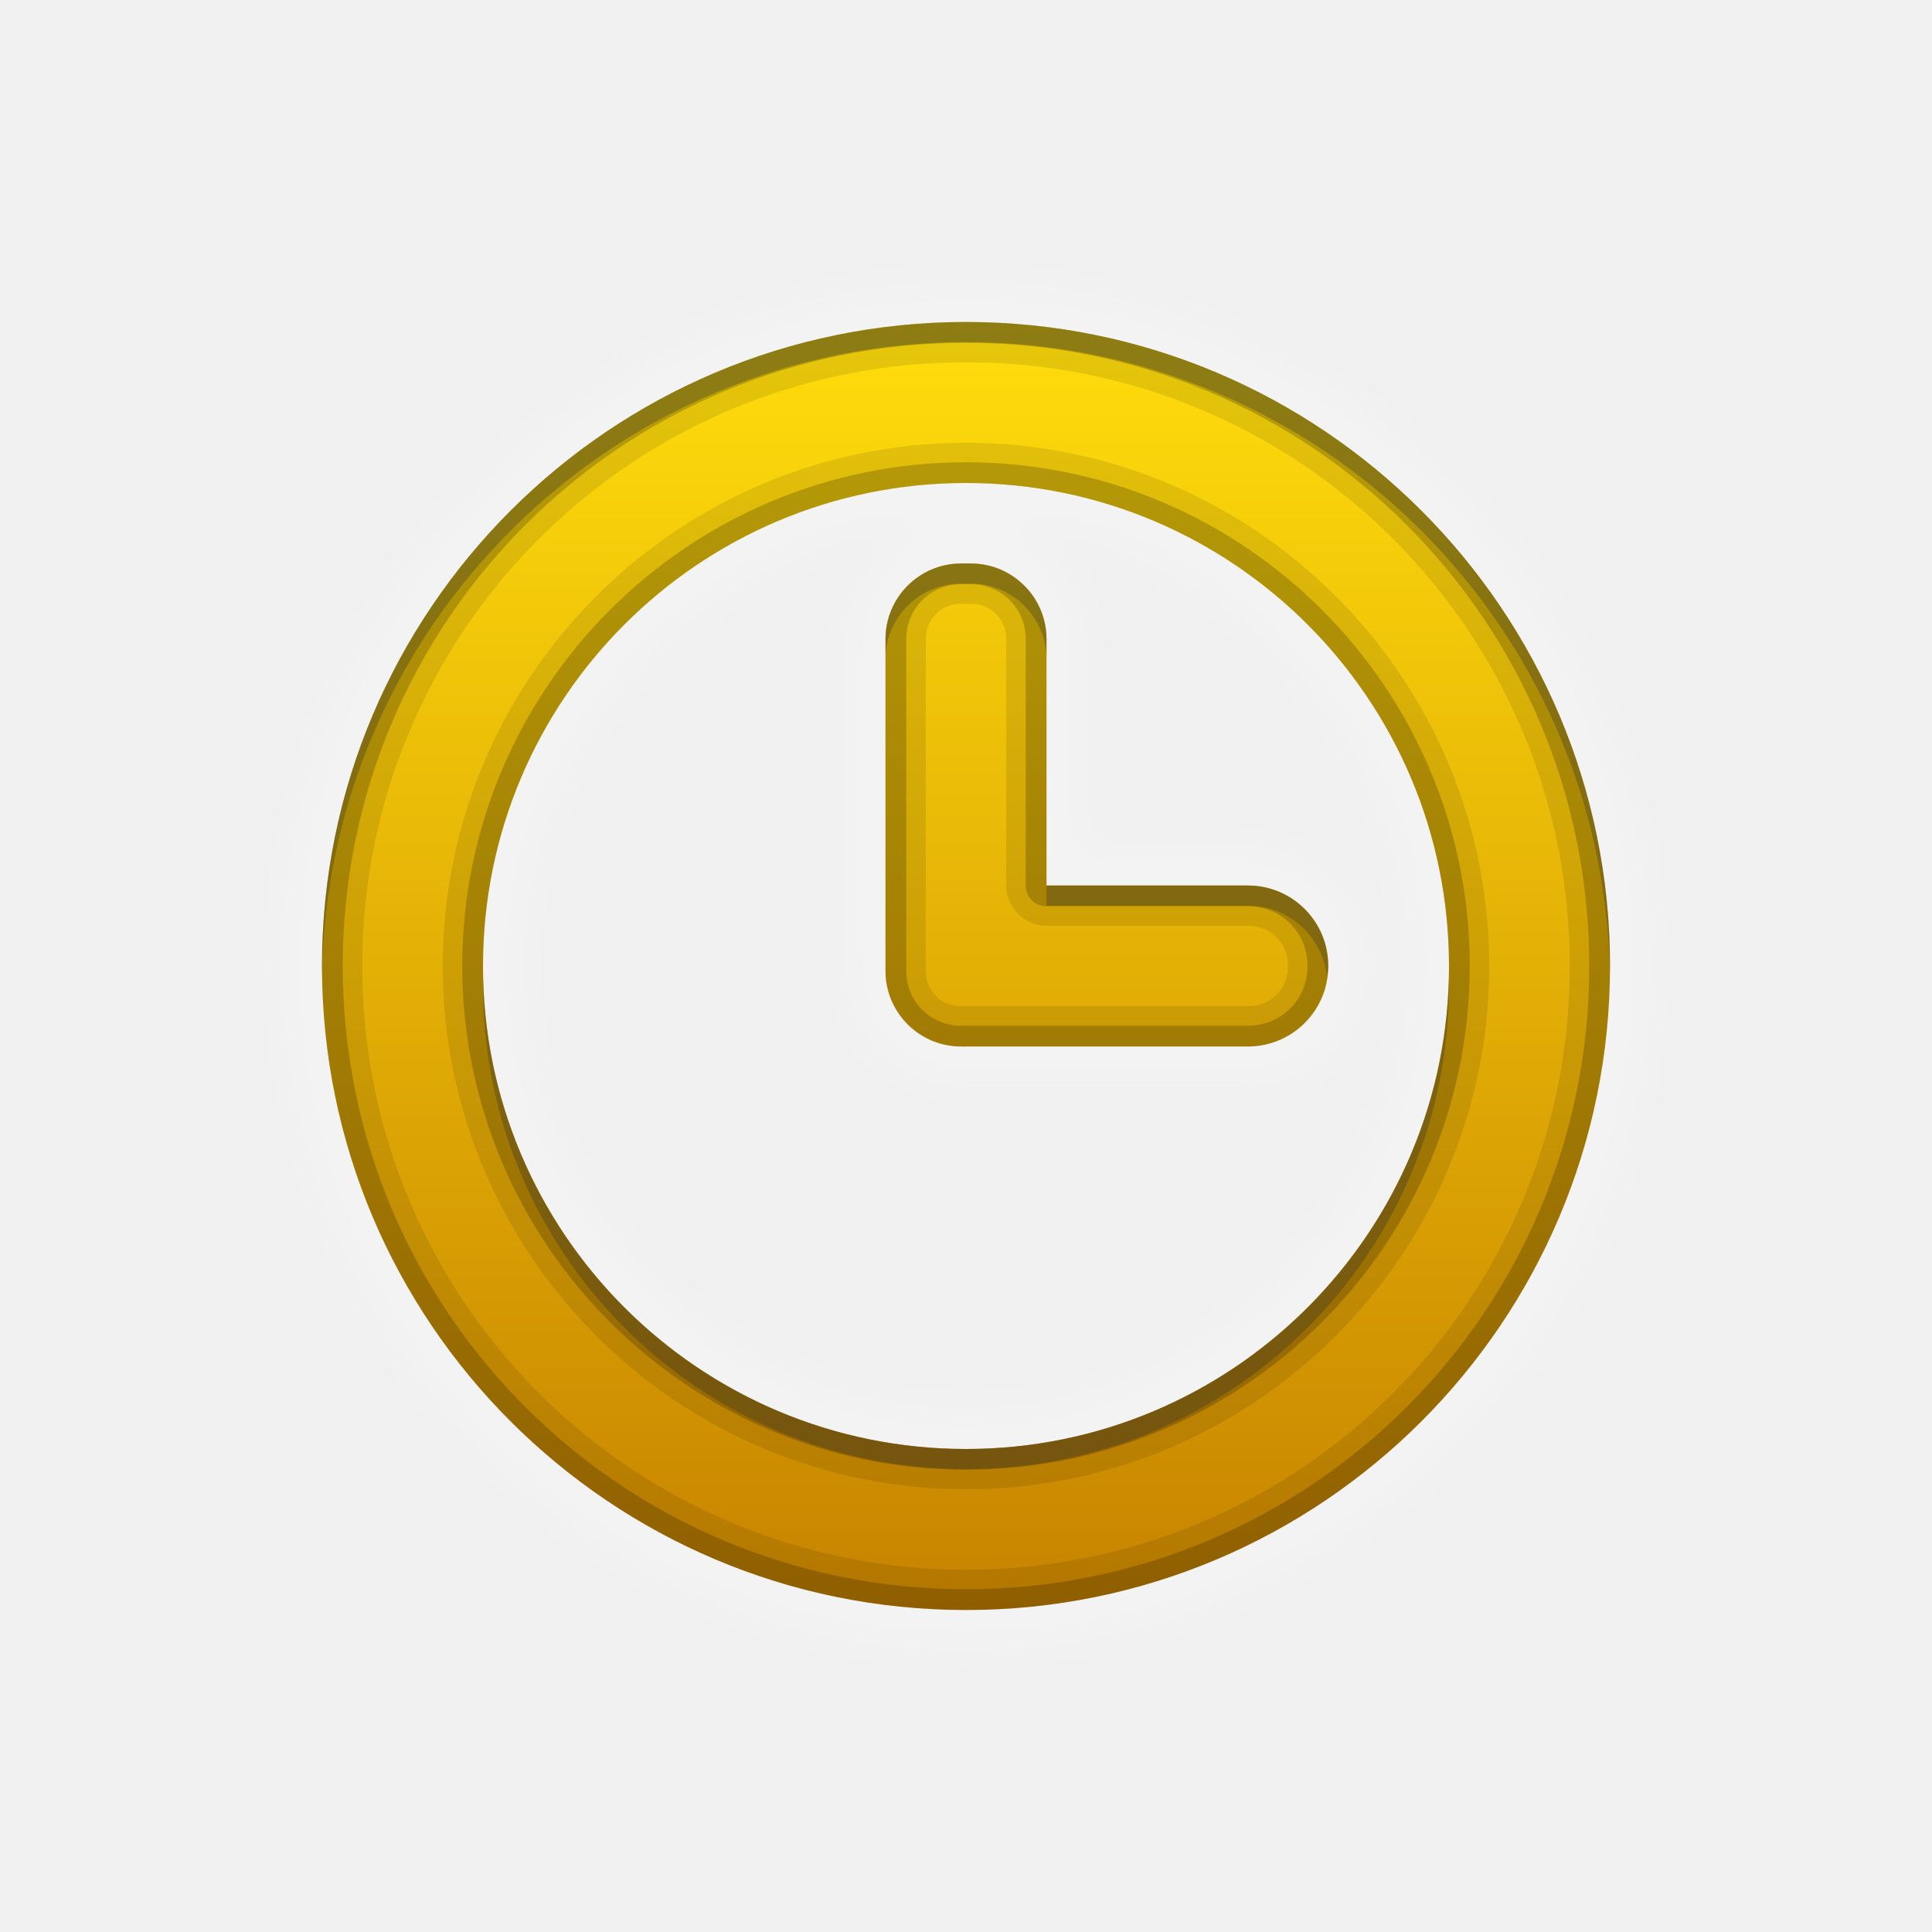
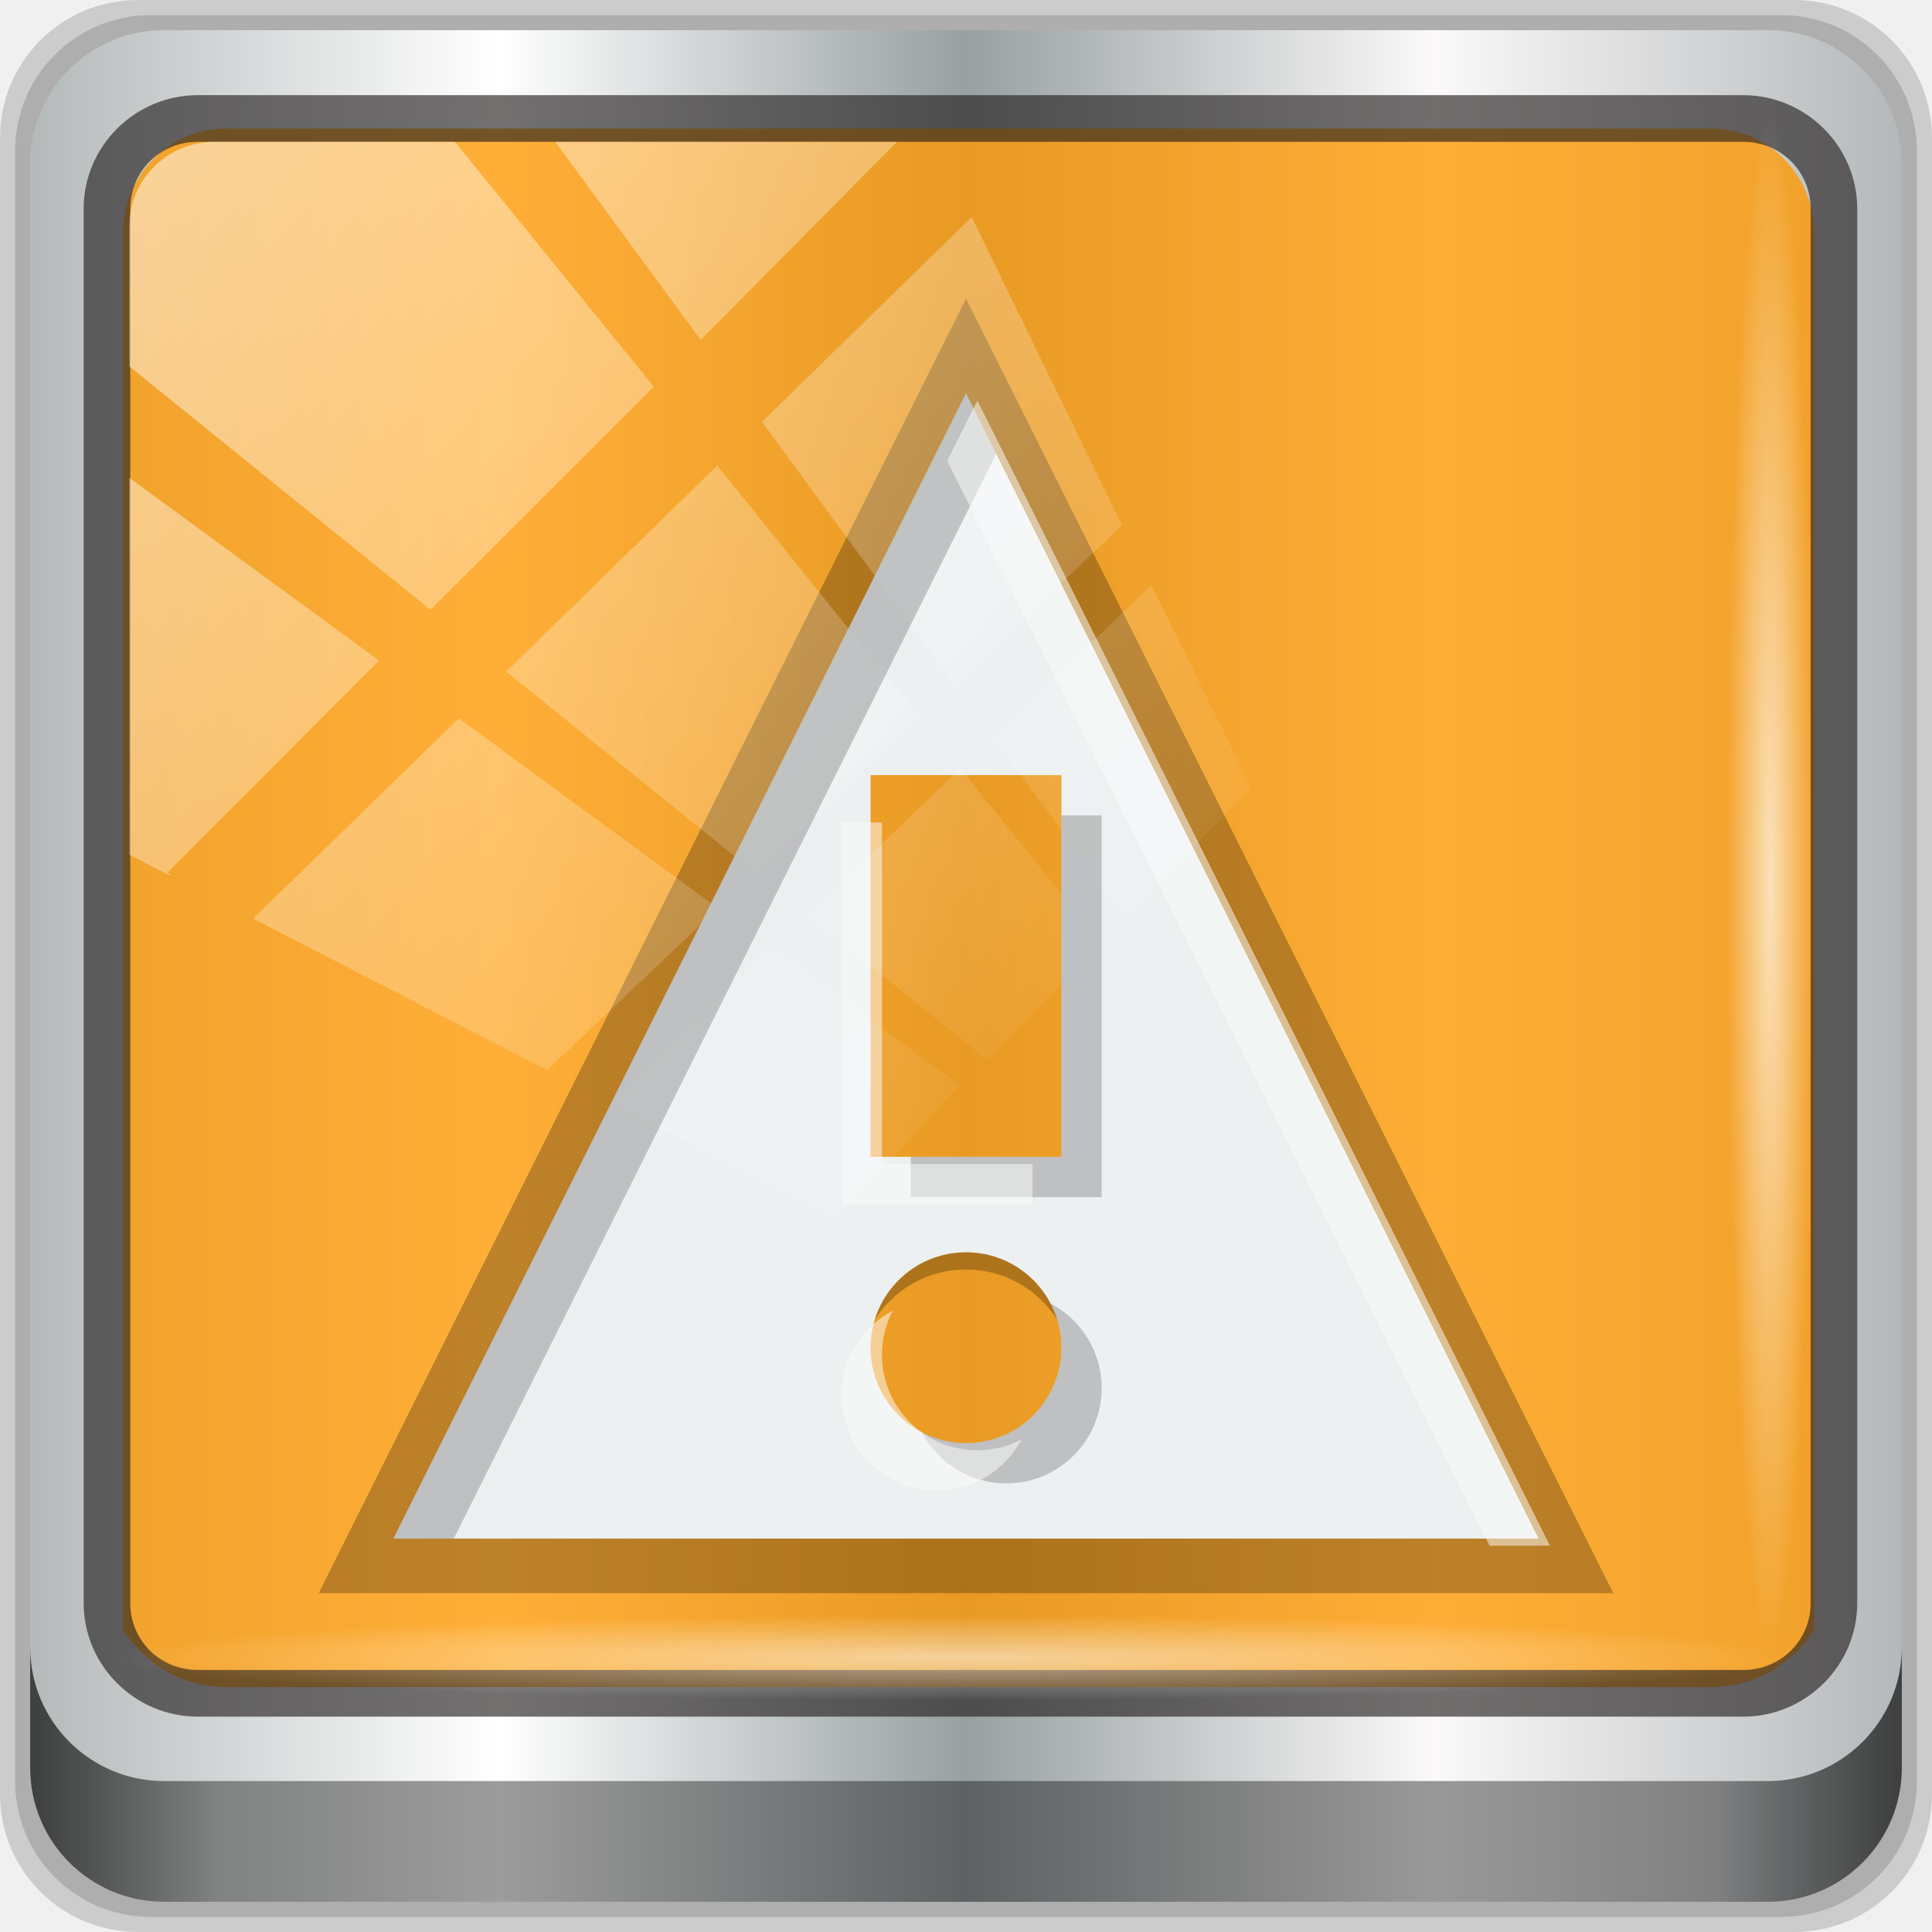
- <svg xmlns="http://www.w3.org/2000/svg" xmlns:xlink="http://www.w3.org/1999/xlink" width="96" height="96" id="svg2" version="1.1">
-   <defs id="defs4">
-     <radialGradient xlink:href="#linearGradient4050" id="radialGradient4543" gradientUnits="userSpaceOnUse" gradientTransform="matrix(1,0,0,0.04885057,-16.37236,-3.861835)" cx="48" cy="-16.128" fx="48" fy="-16.128" r="44.544" />
-     <linearGradient id="linearGradient4050">
-       <stop style="stop-color:#ffffff;stop-opacity:1;" offset="0" id="stop4052" />
-       <stop style="stop-color:#ffffff;stop-opacity:0;" offset="1" id="stop4054" />
+ <svg xmlns="http://www.w3.org/2000/svg" xmlns:xlink="http://www.w3.org/1999/xlink" width="96" height="96" id="svg4359" version="1.1" viewBox="0 0 96 96">
+   <defs id="defs4361">
+     <linearGradient xlink:href="#linearGradient6139-0" id="linearGradient4071" gradientUnits="userSpaceOnUse" gradientTransform="matrix(1.107143,0,0,1.107143,-4.993903,-3.620687)" x1="6" y1="47" x2="90" y2="47" />
+     <linearGradient id="linearGradient6139-0">
+       <stop id="stop6141-2" offset="0" style="stop-color:#b4b9ba;stop-opacity:1" />
+       <stop style="stop-color:#ffffff;stop-opacity:1;" offset="0.25" id="stop6151-0" />
+       <stop style="stop-color:#98a0a2;stop-opacity:1" offset="0.5" id="stop6147-1" />
+       <stop id="stop6149-4" offset="0.75" style="stop-color:#fbf9f9;stop-opacity:1;" />
+       <stop id="stop6143-4" offset="1" style="stop-color:#b4b8ba;stop-opacity:1" />
    </linearGradient>
-     <linearGradient xlink:href="#linearGradient4160" id="linearGradient4549" gradientUnits="userSpaceOnUse" gradientTransform="matrix(1,0,0,1.160558,-17.65236,-37.71432)" x1="2.5" y1="54.297" x2="93.5" y2="54.297" />
-     <linearGradient id="linearGradient4160">
-       <stop id="stop4170" offset="0" style="stop-color:#000000;stop-opacity:0;" />
-       <stop style="stop-color:#000000;stop-opacity:0.965;" offset="0.032" id="stop4186" />
-       <stop style="stop-color:#000000;stop-opacity:0;" offset="0.094" id="stop4182" />
-       <stop style="stop-color:#000000;stop-opacity:0;" offset="0.496" id="stop4180" />
-       <stop style="stop-color:#000000;stop-opacity:0;" offset="0.905" id="stop4178" />
-       <stop id="stop4184" offset="0.962" style="stop-color:#000000;stop-opacity:0.988;" />
-       <stop id="stop4168" offset="1" style="stop-color:#000000;stop-opacity:0;" />
+     <linearGradient gradientTransform="translate(0.1489535,0.415026)" xlink:href="#linearGradient3832-0-6-1-1" id="linearGradient4129" x1="1.5" y1="88.172" x2="94.5" y2="88.172" gradientUnits="userSpaceOnUse" />
+     <linearGradient id="linearGradient3832-0-6-1-1">
+       <stop style="stop-color:#000000;stop-opacity:1;" offset="0" id="stop3834-6-3-7-1" />
+       <stop id="stop3872-2-4" offset="0.1" style="stop-color:#000000;stop-opacity:0.588;" />
+       <stop style="stop-color:#000000;stop-opacity:0.588;" offset="0.9" id="stop3844-6-2-7-6" />
+       <stop style="stop-color:#000000;stop-opacity:1;" offset="1" id="stop3836-5-0-2-9" />
    </linearGradient>
-     <radialGradient xlink:href="#linearGradient4348" id="radialGradient4553" gradientUnits="userSpaceOnUse" gradientTransform="matrix(1.077211,0,0,0.06481785,-21.16239,64.97467)" cx="47.699" cy="55.411" fx="47.699" fy="55.411" r="41.47" />
-     <linearGradient id="linearGradient4348">
-       <stop style="stop-color:#ffffff;stop-opacity:1;" offset="0" id="stop4350" />
-       <stop style="stop-color:#ffffff;stop-opacity:0;" offset="1" id="stop4352" />
+     <radialGradient xlink:href="#linearGradient3737" id="radialGradient7462" gradientUnits="userSpaceOnUse" gradientTransform="matrix(0.9751338,0,0,0.04919072,34.04765,80.58172)" cx="13.948" cy="44.893" fx="13.948" fy="44.893" r="43.199" />
+     <linearGradient id="linearGradient3737">
+       <stop offset="0" style="stop-color:#ffffff;stop-opacity:1" id="stop3739" />
+       <stop offset="1" style="stop-color:#ffffff;stop-opacity:0" id="stop3741" />
    </linearGradient>
-     <linearGradient gradientUnits="userSpaceOnUse" xlink:href="#linearGradient3737-4-3" id="linearGradient3146" y2="109.107" x2="48" y1="6" x1="48" gradientTransform="translate(-165.489,109.3749)" />
-     <linearGradient id="linearGradient3737-4-3">
-       <stop offset="0" style="stop-color:#ffffff;stop-opacity:1;" id="stop3739-4-1" />
-       <stop offset="1" style="stop-color:#ffffff;stop-opacity:0" id="stop3741-3-0" />
-     </linearGradient>
-     <filter color-interpolation-filters="sRGB" id="filter4929">
-       <feGaussianBlur stdDeviation="0.42" id="feGaussianBlur4931" />
-     </filter>
-     <radialGradient xlink:href="#linearGradient4913" id="radialGradient4919" cx="47.198" cy="90.888" fx="47.198" fy="90.888" r="41.016" gradientTransform="matrix(1.092754,0,0,0.03478262,-21.55457,13.73386)" gradientUnits="userSpaceOnUse" />
-     <linearGradient id="linearGradient4913">
-       <stop style="stop-color:#0f0a0a;stop-opacity:1;" offset="0" id="stop4915" />
-       <stop style="stop-color:#0f0a0a;stop-opacity:0.356;" offset="1" id="stop4917" />
-     </linearGradient>
-     <filter color-interpolation-filters="sRGB" id="filter4925" x="-0.012" width="1.025" y="-0.389" height="1.778">
-       <feGaussianBlur stdDeviation="0.462" id="feGaussianBlur4927" />
-     </filter>
-     <radialGradient r="41.016" fy="90.888" fx="47.198" cy="90.888" cx="47.198" gradientTransform="matrix(1.092754,0,0,0.03478262,-21.55457,13.73386)" gradientUnits="userSpaceOnUse" id="radialGradient4998" xlink:href="#linearGradient4913" />
-     <clipPath id="clipPath3723">
-       <path style="opacity:0.3;color:#000000;fill:#ff0000;fill-opacity:1;fill-rule:nonzero;stroke:none;stroke-width:4;marker:none;visibility:visible;display:inline;overflow:visible;enable-background:accumulate" id="path3725-5" d="m -100,-80 0,96 96,0 0,-96 -96,0 z m 48,16 c 17.673,0 32,14.327 32,32 0,17.673 -14.327,32 -32,32 -17.673,0 -32,-14.327 -32,-32 0,-17.673 14.327,-32 32,-32 z m 0,8 c -13.255,0 -24,10.745 -24,24 0,13.255 10.745,24 24,24 13.255,0 24,-10.745 24,-24 0,-13.255 -10.745,-24 -24,-24 z m -0.25,4 0.5,0 c 2.064,0 3.75,1.686 3.75,3.75 l 0,12.25 10,0 c 2.216,0 4,1.784 4,4 0,2.216 -1.784,4 -4,4 l -13.75,0 -0.25,0 c -0.087,0 -0.165,0.005 -0.25,0 -2.064,0 -3.75,-1.686 -3.75,-3.75 l 0,-16.5 c 0,-2.064 1.686,-3.75 3.75,-3.75 z" />
+     <radialGradient xlink:href="#linearGradient3737" id="radialGradient7464" gradientUnits="userSpaceOnUse" gradientTransform="matrix(0.8883266,0,0,0.04919072,31.95952,-90.31726)" cx="13.948" cy="44.893" fx="13.948" fy="44.893" r="43.199" />
+     <linearGradient xlink:href="#linearGradient3737" id="linearGradient4767" gradientUnits="userSpaceOnUse" x1="2.771" y1="-28.642" x2="50.528" y2="14.514" />
+     <clipPath id="clipPath4156-4-1" clipPathUnits="userSpaceOnUse">
+       <path id="path4158-0-8" d="m 27.046,-55.695 -14.214,13.321 h 0.061 l 15.653,21.771 10.231,-10.546 C 38.562,-32.302 27.468,-54.819 27.046,-55.695 Z M 9.647,-39.383 -5.241,-25.321 15.988,-7.806 26.372,-18.383 Z m 31.491,12.951 -9.741,9.714 8.945,12.458 7.781,-7.555 z m -49.84,4.379 -13.754,12.982 26.283,13.846 0.061,-0.062 -0.123,-0.062 L 13.599,-5.401 -8.702,-22.053 Z m 38.015,7.401 -9.803,9.775 11.579,9.559 7.628,-7.401 -8.669,-11.009 z m 20.187,5.674 -7.383,7.216 6.188,8.542 5.82,-6.137 z m -32.195,6.322 -9.557,9.498 13.662,7.185 7.934,-7.678 z m 23.312,2.374 -7.107,6.938 8.363,6.907 5.361,-5.674 -0.061,-0.092 -0.092,0.123 -6.464,-8.203 z m -8.73,8.542 -7.505,7.339 10.354,5.458 c 1.397,-1.321 5.675,-6.123 5.851,-6.322 z" style="opacity:0.6;fill:#ffffff;fill-opacity:1;stroke:none" />
    </clipPath>
-     <filter id="filter3727" color-interpolation-filters="sRGB">
-       <feGaussianBlur stdDeviation="0.96" id="feGaussianBlur3729" />
-     </filter>
-     <linearGradient gradientTransform="matrix(0,4,-4,0,-26.93766,-125.9388)" gradientUnits="userSpaceOnUse" xlink:href="#linearGradient3655-1" id="linearGradient3728" y2="11" x2="19" y1="11" x1="3" />
-     <linearGradient id="linearGradient3655-1">
-       <stop offset="0" style="stop-color:#ffdd0c;stop-opacity:1;" id="stop3657-2" />
-       <stop offset="1" style="stop-color:#c78300;stop-opacity:1;" id="stop3659-6" />
-     </linearGradient>
-     <linearGradient xlink:href="#linearGradient3655-1" id="linearGradient5353" gradientUnits="userSpaceOnUse" gradientTransform="matrix(0,4,-4,0,-26.93766,-125.9388)" x1="3" y1="11" x2="19" y2="11" />
  </defs>
-   <g id="layer1" transform="translate(0,32)">
-     <g style="display:inline" id="g5068" transform="translate(118.9377,17.93876)">
-       <g style="display:inline" id="layer2-7" transform="translate(0,80)">
-         <g id="g5346">
-           <path d="m -52,-64 c -17.673,0 -32,14.327 -32,32 0,17.673 14.327,32 32,32 17.673,0 32,-14.327 32,-32 0,-17.673 -14.327,-32 -32,-32 z m 0,8 c 13.255,0 24,10.745 24,24 0,13.255 -10.745,24 -24,24 -13.255,0 -24,-10.745 -24,-24 0,-13.255 10.745,-24 24,-24 z m -0.25,4 c -2.064,0 -3.75,1.686 -3.75,3.75 l 0,16.5 c 0,2.064 1.686,3.75 3.75,3.75 0.085,0.005 0.163,0 0.25,0 l 0.25,0 13.75,0 c 2.216,0 4,-1.784 4,-4 0,-2.216 -1.784,-4 -4,-4 l -10,0 0,-12.25 c 0,-2.064 -1.686,-3.75 -3.75,-3.75 l -0.5,0 z" transform="translate(-18.93766,-49.93876)" clip-path="url(#clipPath3723)" id="path3714" style="opacity:0.2;color:#000000;fill:none;stroke:#ffffff;stroke-width:4;stroke-miterlimit:4;stroke-dasharray:none;marker:none;visibility:visible;display:inline;overflow:visible;filter:url(#filter3727);enable-background:accumulate" />
-           <path d="m -70.938,-113.939 c -17.673,0 -32,14.327 -32,32 0,17.673 14.327,32 32,32 17.673,0 32,-14.327 32,-32 0,-17.673 -14.327,-32 -32,-32 z m 0,8 c 13.255,0 24,10.745 24,24 0,13.255 -10.745,24 -24,24 -13.255,0 -24,-10.745 -24,-24 0,-13.255 10.745,-24 24,-24 z m -0.25,4 c -2.064,0 -3.75,1.686 -3.75,3.75 l 0,16.5 c 0,2.064 1.686,3.75 3.75,3.75 0.085,0.005 0.163,0 0.25,0 l 0.25,0 13.75,0 c 2.216,0 4,-1.784 4,-4 0,-2.216 -1.784,-4 -4,-4 l -10,0 0,-12.25 c 0,-2.064 -1.686,-3.75 -3.75,-3.75 l -0.5,0 z" id="path3716" style="color:#000000;fill:url(#linearGradient5353);fill-opacity:1;fill-rule:nonzero;stroke:none;stroke-width:1;marker:none;visibility:visible;display:inline;overflow:visible;enable-background:accumulate" />
-           <path d="m -70.938,-113.939 c -17.673,0 -32,14.327 -32,32 0,17.673 14.327,32 32,32 17.673,0 32,-14.327 32,-32 0,-17.673 -14.327,-32 -32,-32 z m 0,2 c 16.595,0 30,13.405 30,30 0,16.595 -13.405,30 -30,30 -16.595,0 -30,-13.405 -30,-30 0,-16.595 13.405,-30 30,-30 z m 0,4 c -14.332,0 -26,11.668 -26,26 0,14.332 11.668,26 26,26 14.332,0 26,-11.668 26,-26 0,-14.332 -11.668,-26 -26,-26 z m 0,2 c 13.255,0 24,10.745 24,24 0,13.255 -10.745,24 -24,24 -13.255,0 -24,-10.745 -24,-24 0,-13.255 10.745,-24 24,-24 z m -0.25,4 c -2.064,0 -3.75,1.686 -3.75,3.75 l 0,16.5 c 0,2.064 1.686,3.75 3.75,3.75 0.085,0.005 0.163,0 0.25,0 l 0.25,0 13.75,0 c 2.216,0 4,-1.784 4,-4 0,-2.216 -1.784,-4 -4,-4 l -10,0 0,-12.25 c 0,-2.064 -1.686,-3.75 -3.75,-3.75 l -0.5,0 z m 0,2 0.5,0 c 0.978,0 1.75,0.772 1.75,1.75 l 0,12.25 a 1.994,1.994 0 0 0 2,2 l 10,0 c 1.146,0 2,0.854 2,2 0,1.146 -0.854,2 -2,2 l -13.75,0 -0.25,0 c -0.17,0 -0.199,-0.005 -0.125,0 a 1.994,1.994 0 0 0 -0.125,0 c -0.978,0 -1.75,-0.772 -1.75,-1.75 l 0,-16.5 c 0,-0.978 0.772,-1.75 1.75,-1.75 z" id="path3731" style="opacity:0.1;color:#000000;fill:#000000;fill-opacity:1;fill-rule:nonzero;stroke:none;stroke-width:1;marker:none;visibility:visible;display:inline;overflow:visible;enable-background:accumulate" />
-           <path d="m -70.938,-113.939 c -17.673,0 -32,14.327 -32,32 0,17.673 14.327,32 32,32 17.673,0 32,-14.327 32,-32 0,-17.673 -14.327,-32 -32,-32 z m 0,1.031 c 17.123,0 30.969,13.846 30.969,30.969 0,17.123 -13.846,30.969 -30.969,30.969 -17.123,0 -30.969,-13.846 -30.969,-30.969 0,-17.123 13.846,-30.969 30.969,-30.969 z m 0,5.938 c -13.805,0 -25.031,11.226 -25.031,25.031 0,13.805 11.226,25.031 25.031,25.031 13.805,0 25.031,-11.226 25.031,-25.031 0,-13.805 -11.226,-25.031 -25.031,-25.031 z m 0,1.031 c 13.255,0 24,10.745 24,24 0,13.255 -10.745,24 -24,24 -13.255,0 -24,-10.745 -24,-24 0,-13.255 10.745,-24 24,-24 z m -0.25,4 c -2.064,0 -3.75,1.686 -3.75,3.75 l 0,16.5 c 0,2.064 1.686,3.75 3.75,3.75 0.085,0.005 0.163,0 0.25,0 l 0.25,0 13.75,0 c 2.216,0 4,-1.784 4,-4 0,-2.216 -1.784,-4 -4,-4 l -10,0 0,-12.25 c 0,-2.064 -1.686,-3.75 -3.75,-3.75 l -0.5,0 z m 0,1.031 0.5,0 c 1.509,0 2.719,1.21 2.719,2.719 l 0,12.25 a 1.019,1.019 0 0 0 1.031,1.031 l 10,0 c 1.669,0 2.969,1.3 2.969,2.969 0,1.669 -1.3,2.969 -2.969,2.969 l -13.75,0 -0.25,0 c -0.129,0 -0.183,2.6e-4 -0.188,0 a 1.019,1.019 0 0 0 -0.062,0 c -1.509,0 -2.719,-1.21 -2.719,-2.719 l 0,-16.5 c 0,-1.509 1.21,-2.719 2.719,-2.719 z" id="path3186" style="opacity:0.2;color:#000000;fill:#000000;fill-opacity:1;fill-rule:nonzero;stroke:none;stroke-width:1;marker:none;visibility:visible;display:inline;overflow:visible;enable-background:accumulate" />
-           <path d="m -70.938,-113.939 c -17.673,0 -32,14.327 -32,32 0,0.167 -0.003,0.334 0,0.5 0.267,-17.443 14.494,-31.5 32,-31.5 17.506,0 31.733,14.057 32,31.5 0.003,-0.166 0,-0.333 0,-0.5 0,-17.673 -14.327,-32 -32,-32 z m -0.25,12 c -2.064,0 -3.75,1.686 -3.75,3.75 l 0,1 c 0,-2.064 1.686,-3.75 3.75,-3.75 l 0.5,0 c 2.064,0 3.75,1.686 3.75,3.75 l 0,-1 c 0,-2.064 -1.686,-3.75 -3.75,-3.75 l -0.5,0 z m 4.25,16 0,1 10,0 c 2.045,0 3.691,1.523 3.938,3.5 0.021,-0.165 0.062,-0.329 0.062,-0.5 0,-2.216 -1.784,-4 -4,-4 l -10,0 z m -28,4.5 c -0.003,0.165 0,0.334 0,0.5 0,13.255 10.745,24 24,24 13.255,0 24,-10.745 24,-24 0,-0.166 0.003,-0.335 0,-0.5 -0.264,13.026 -10.911,23.5 -24,23.5 -13.089,0 -23.736,-10.474 -24,-23.5 z" id="path3961" style="opacity:0.3;color:#000000;fill:#2b2b2b;fill-opacity:1;fill-rule:nonzero;stroke:none;stroke-width:1;marker:none;visibility:visible;display:inline;overflow:visible;enable-background:accumulate" />
-         </g>
+   <g id="layer1" transform="translate(0,48)">
+     <g transform="translate(0,-1074.52)" id="layer1-6">
+       <g id="g2574" style="display:inline" transform="translate(-0.1489564,1026.105)">
+         <path style="display:inline;opacity:0.15;fill:#000000;fill-opacity:1;fill-rule:nonzero;stroke:none" d="M 89.292,0.415 H 7.006 c -3.799,0 -6.857,3.058 -6.857,6.857 V 89.558 c 0,3.799 3.058,6.857 6.857,6.857 H 89.292 c 3.799,0 6.857,-3.058 6.857,-6.857 V 7.272 c 0,-3.799 -3.058,-6.857 -6.857,-6.857 z" id="path3288" />
+         <path id="path4085" d="M 88.649,1.165 H 7.649 c -3.739,0 -6.75,3.01 -6.75,6.75 V 88.915 c 0,3.74 3.011,6.75 6.75,6.75 H 88.649 c 3.74,0 6.75,-3.01 6.75,-6.75 V 7.915 c 0,-3.739 -3.01,-6.75 -6.75,-6.75 z" style="display:inline;opacity:0.15;fill:#000000;fill-opacity:1;fill-rule:nonzero;stroke:none" />
+         <path style="display:inline;fill:url(#linearGradient4071);fill-opacity:1;fill-rule:nonzero;stroke:none" d="M 88.006,1.915 H 8.292 c -3.68,0 -6.643,2.963 -6.643,6.643 V 88.272 c 0,3.68 2.963,6.643 6.643,6.643 H 88.006 c 3.68,0 6.643,-2.963 6.643,-6.643 V 8.558 c 0,-3.68 -2.963,-6.643 -6.643,-6.643 z" id="rect4251-1" />
+         <path style="display:inline;opacity:0.779;fill:#ff9900;fill-opacity:1;fill-rule:nonzero;stroke:none;stroke-width:1.035" d="m 11.39,6.802 c -2.856,0 -5.124,2.315 -5.124,5.23 v 21.674 7.323 40.373 c 1.097,1.704 2.969,2.844 5.124,2.844 h 4.099 65.589 4.099 c 2.155,0 4.027,-1.14 5.124,-2.844 V 41.029 33.706 12.033 c 0,-2.916 -2.268,-5.23 -5.124,-5.23 z" id="path3400-6" />
+         <path id="path917" d="M 48.149,15.252 15.986,79.578 H 80.312 Z M 42.788,36.694 H 53.509 V 58.136 H 42.788 Z m 5.36,26.802 a 5.36,5.36 0 0 1 5.36,5.36 5.36,5.36 0 0 1 -5.36,5.36 5.36,5.36 0 0 1 -5.36,-5.36 5.36,5.36 0 0 1 5.36,-5.36 z" style="fill:#000000;fill-opacity:0.259;fill-rule:evenodd;stroke:none;stroke-width:5.36px;stroke-linecap:butt;stroke-linejoin:miter;stroke-opacity:1" />
+         <path id="path4989" d="m 9.974,5.144 c -3.117,0 -5.668,2.54 -5.668,5.646 v 69.278 c 0,3.106 2.551,5.646 5.668,5.646 H 86.766 c 3.117,0 5.668,-2.54 5.668,-5.646 V 10.79 c 0,-3.106 -2.551,-5.646 -5.668,-5.646 z m 0,2.319 H 86.766 c 1.888,0 3.352,1.48 3.352,3.327 v 69.278 c 0,1.846 -1.464,3.327 -3.352,3.327 H 9.974 c -1.888,0 -3.352,-1.48 -3.352,-3.327 V 10.79 c 0,-1.846 1.464,-3.327 3.352,-3.327 z" style="color:#000000;font-style:normal;font-variant:normal;font-weight:normal;font-stretch:normal;font-size:medium;line-height:normal;font-family:Sans;-inkscape-font-specification:Sans;text-indent:0;text-align:start;text-decoration:none;text-decoration-line:none;letter-spacing:normal;word-spacing:normal;text-transform:none;writing-mode:lr-tb;direction:ltr;baseline-shift:baseline;text-anchor:start;display:inline;overflow:visible;visibility:visible;fill:#241f1f;fill-opacity:0.633;stroke:none;stroke-width:2.376;marker:none;enable-background:accumulate" />
+         <path style="display:inline;opacity:0.658;fill:url(#linearGradient4129);fill-opacity:1;fill-rule:nonzero;stroke:none" d="m 1.649,82.259 v 6 c 0,3.68 2.976,6.656 6.656,6.656 H 87.993 c 3.68,0 6.656,-2.976 6.656,-6.656 v -6 c 0,3.68 -2.976,6.656 -6.656,6.656 H 8.305 c -3.68,0 -6.656,-2.976 -6.656,-6.656 z" id="path4118" />
+         <rect style="opacity:0.55;fill:url(#radialGradient7462);fill-opacity:1;stroke:none" id="rect4131" width="84.25" height="4.25" x="5.524" y="80.665" rx="0" ry="4.25" />
+         <rect ry="4.25" rx="0" y="-90.234" x="5.975" height="4.25" width="76.75" id="rect4141" style="opacity:0.669;fill:url(#radialGradient7464);fill-opacity:1;stroke:none" transform="rotate(90)" />
+         <path style="fill:#ecf0f1;fill-opacity:1;fill-rule:evenodd;stroke:none;stroke-width:4.742px;stroke-linecap:butt;stroke-linejoin:miter;stroke-opacity:1" d="M 48.149,19.964 19.698,76.866 h 56.901 z m -4.742,18.967 h 9.484 v 18.967 h -9.484 z m 4.742,23.709 a 4.742,4.742 0 0 1 4.742,4.742 4.742,4.742 0 0 1 -4.742,4.742 4.742,4.742 0 0 1 -4.742,-4.742 4.742,4.742 0 0 1 4.742,-4.742 z" id="path4156" />
+         <rect transform="matrix(1.069245,0,0,1.047683,4.44418,38.89401)" style="opacity:0.508;fill:url(#linearGradient4767);fill-opacity:1;stroke:none" id="rect4146" width="75.966" height="69.024" x="2" y="-30" rx="3.957" ry="3.957" clip-path="url(#clipPath4156-4-1)" />
+         <path style="fill:#666666;fill-opacity:0.346;fill-rule:evenodd;stroke:none;stroke-width:4.742px;stroke-linecap:butt;stroke-linejoin:miter;stroke-opacity:1" d="M 48 19.549 L 19.549 76.451 L 22.549 76.451 L 49.5 22.549 L 48 19.549 z M 52.742 40.516 L 52.742 57.484 L 45.258 57.484 L 45.258 59.484 L 54.742 59.484 L 54.742 40.516 L 52.742 40.516 z M 52.201 64.771 A 4.742 4.742 0 0 1 52.742 66.967 A 4.742 4.742 0 0 1 48 71.709 A 4.742 4.742 0 0 1 45.801 71.164 A 4.742 4.742 0 0 0 50 73.709 A 4.742 4.742 0 0 0 54.742 68.967 A 4.742 4.742 0 0 0 52.201 64.771 z " transform="translate(0.1489564,0.415)" id="path913" />
+         <path id="path920" d="m 48.714,20.317 28.451,56.902 h -3 L 47.214,23.317 Z m -4.742,20.967 v 16.969 h 7.484 v 2 h -9.484 v -18.969 z m 0.541,24.256 a 4.742,4.742 0 0 0 -0.541,2.195 4.742,4.742 0 0 0 4.742,4.742 4.742,4.742 0 0 0 2.199,-0.545 4.742,4.742 0 0 1 -4.199,2.545 4.742,4.742 0 0 1 -4.742,-4.742 4.742,4.742 0 0 1 2.541,-4.195 z" style="fill:#fafafa;fill-opacity:0.522;fill-rule:evenodd;stroke:none;stroke-width:4.742px;stroke-linecap:butt;stroke-linejoin:miter;stroke-opacity:1" />
      </g>
    </g>
  </g>
</svg>
